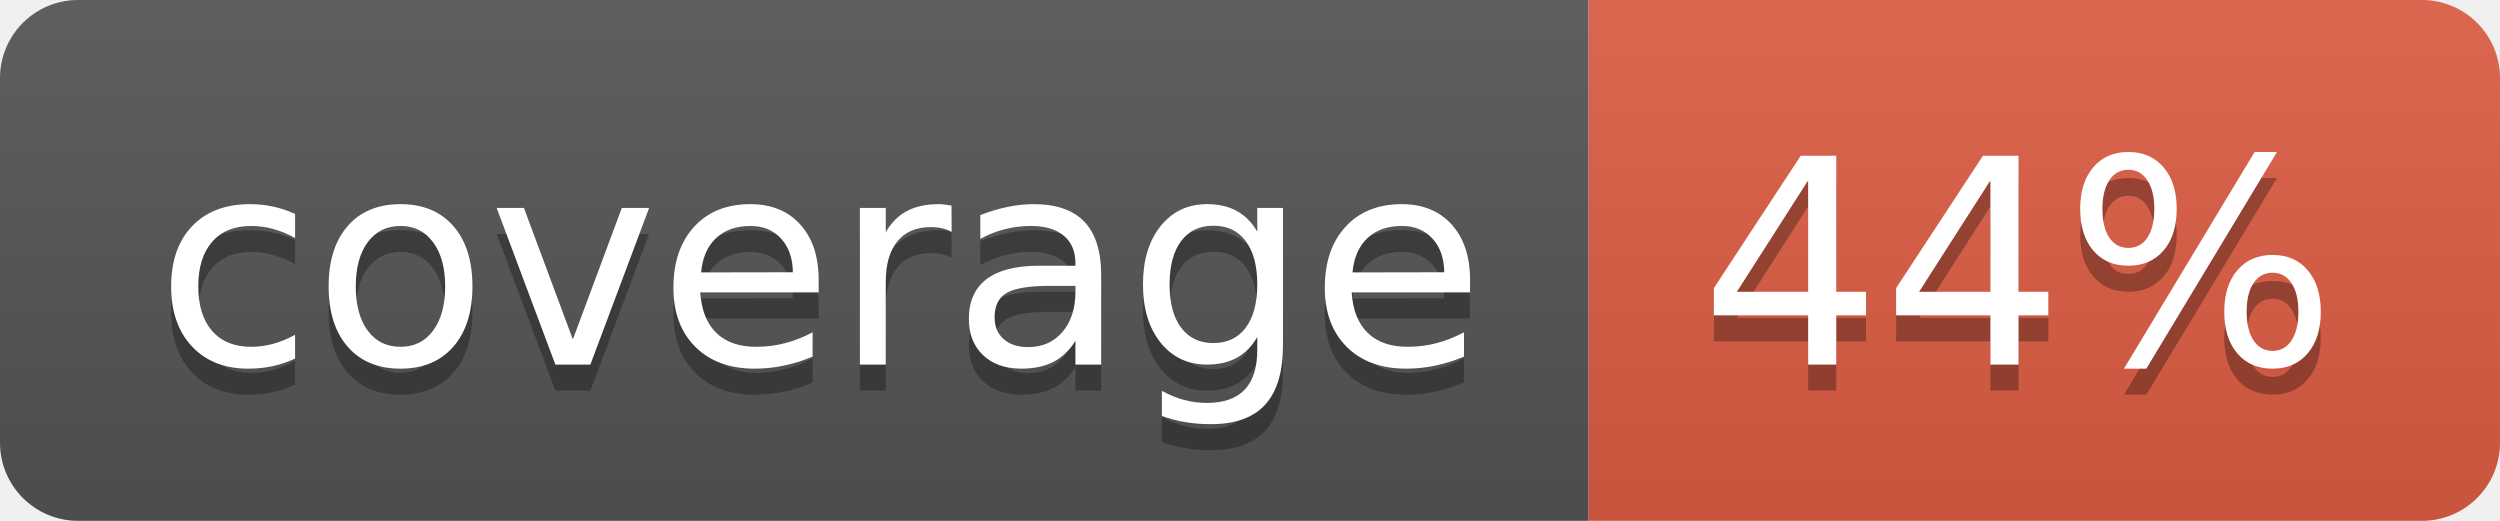
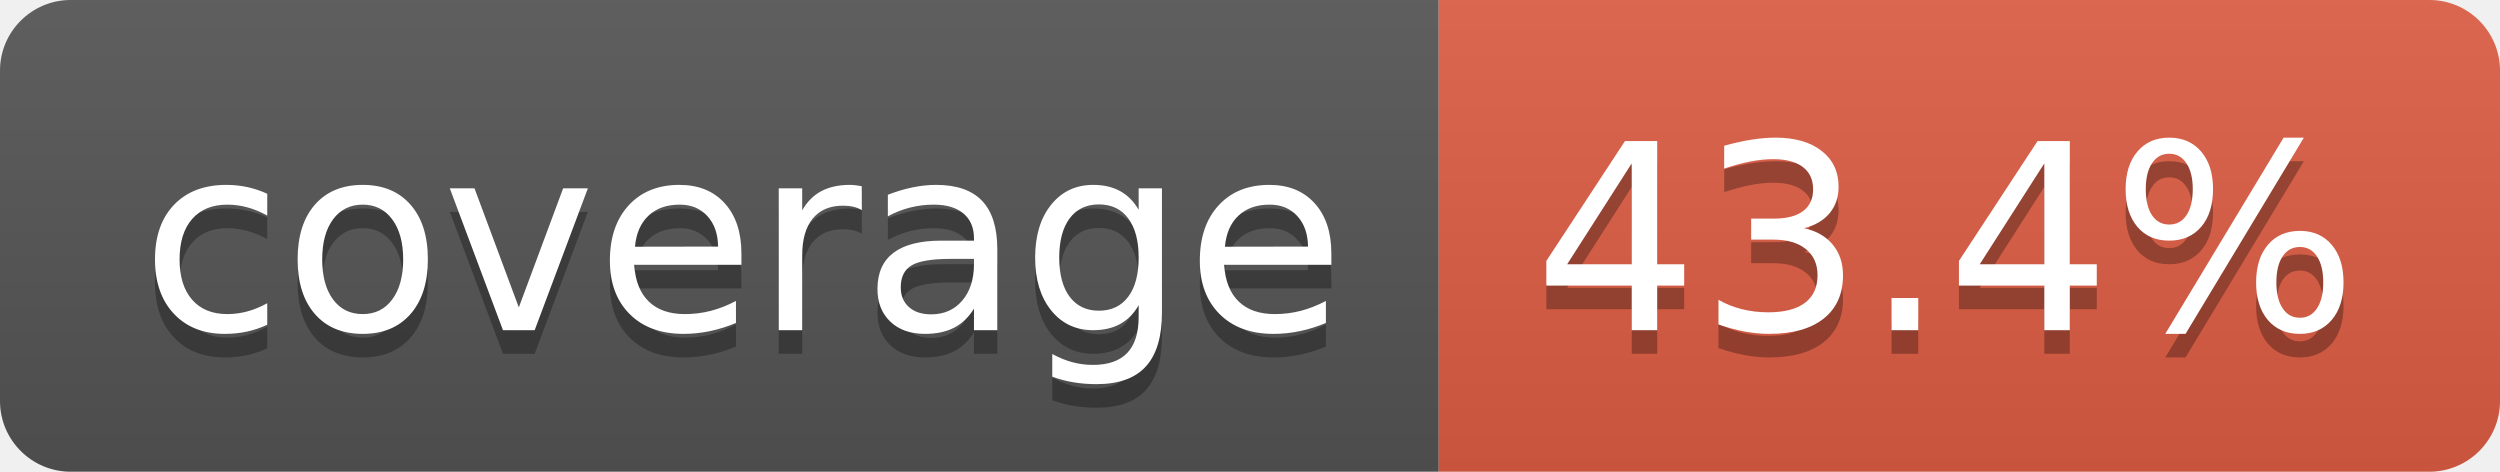
- <svg xmlns="http://www.w3.org/2000/svg" width="96" height="20" role="img" aria-label="coverage: 44%">
+ <svg xmlns="http://www.w3.org/2000/svg" width="106" height="20" role="img" aria-label="coverage: 43.4%">
  <linearGradient id="s" x2="0" y2="100%">
    <stop offset="0" stop-color="#bbb" stop-opacity=".1" />
    <stop offset="1" stop-opacity=".1" />
  </linearGradient>
  <clipPath id="r">
-     <rect width="96" height="20" rx="3" fill="#fff" />
+     <rect width="106" height="20" rx="3" fill="#fff" />
  </clipPath>
  <g clip-path="url(#r)">
    <rect width="61" height="20" fill="#555" />
-     <rect x="61" width="35" height="20" fill="#e05d44" />
-     <rect width="96" height="20" fill="url(#s)" />
+     <rect x="61" width="45" height="20" fill="#e05d44" />
+     <rect width="106" height="20" fill="url(#s)" />
  </g>
  <g fill="#fff" text-anchor="middle" font-family="Verdana,Geneva,DejaVu Sans,sans-serif" text-rendering="geometricPrecision" font-size="110">
    <text aria-hidden="true" x="315" y="150" fill="#010101" fill-opacity=".3" transform="scale(.1)" textLength="510">coverage</text>
    <text x="315" y="140" transform="scale(.1)" fill="#fff" textLength="510">coverage</text>
-     <text aria-hidden="true" x="775" y="150" fill="#010101" fill-opacity=".3" transform="scale(.1)" textLength="245">44%</text>
-     <text x="775" y="140" transform="scale(.1)" fill="#fff" textLength="245">44%</text>
+     <text aria-hidden="true" x="825" y="150" fill="#010101" fill-opacity=".3" transform="scale(.1)" textLength="350">43.4%</text>
+     <text x="825" y="140" transform="scale(.1)" fill="#fff" textLength="350">43.4%</text>
  </g>
</svg>
